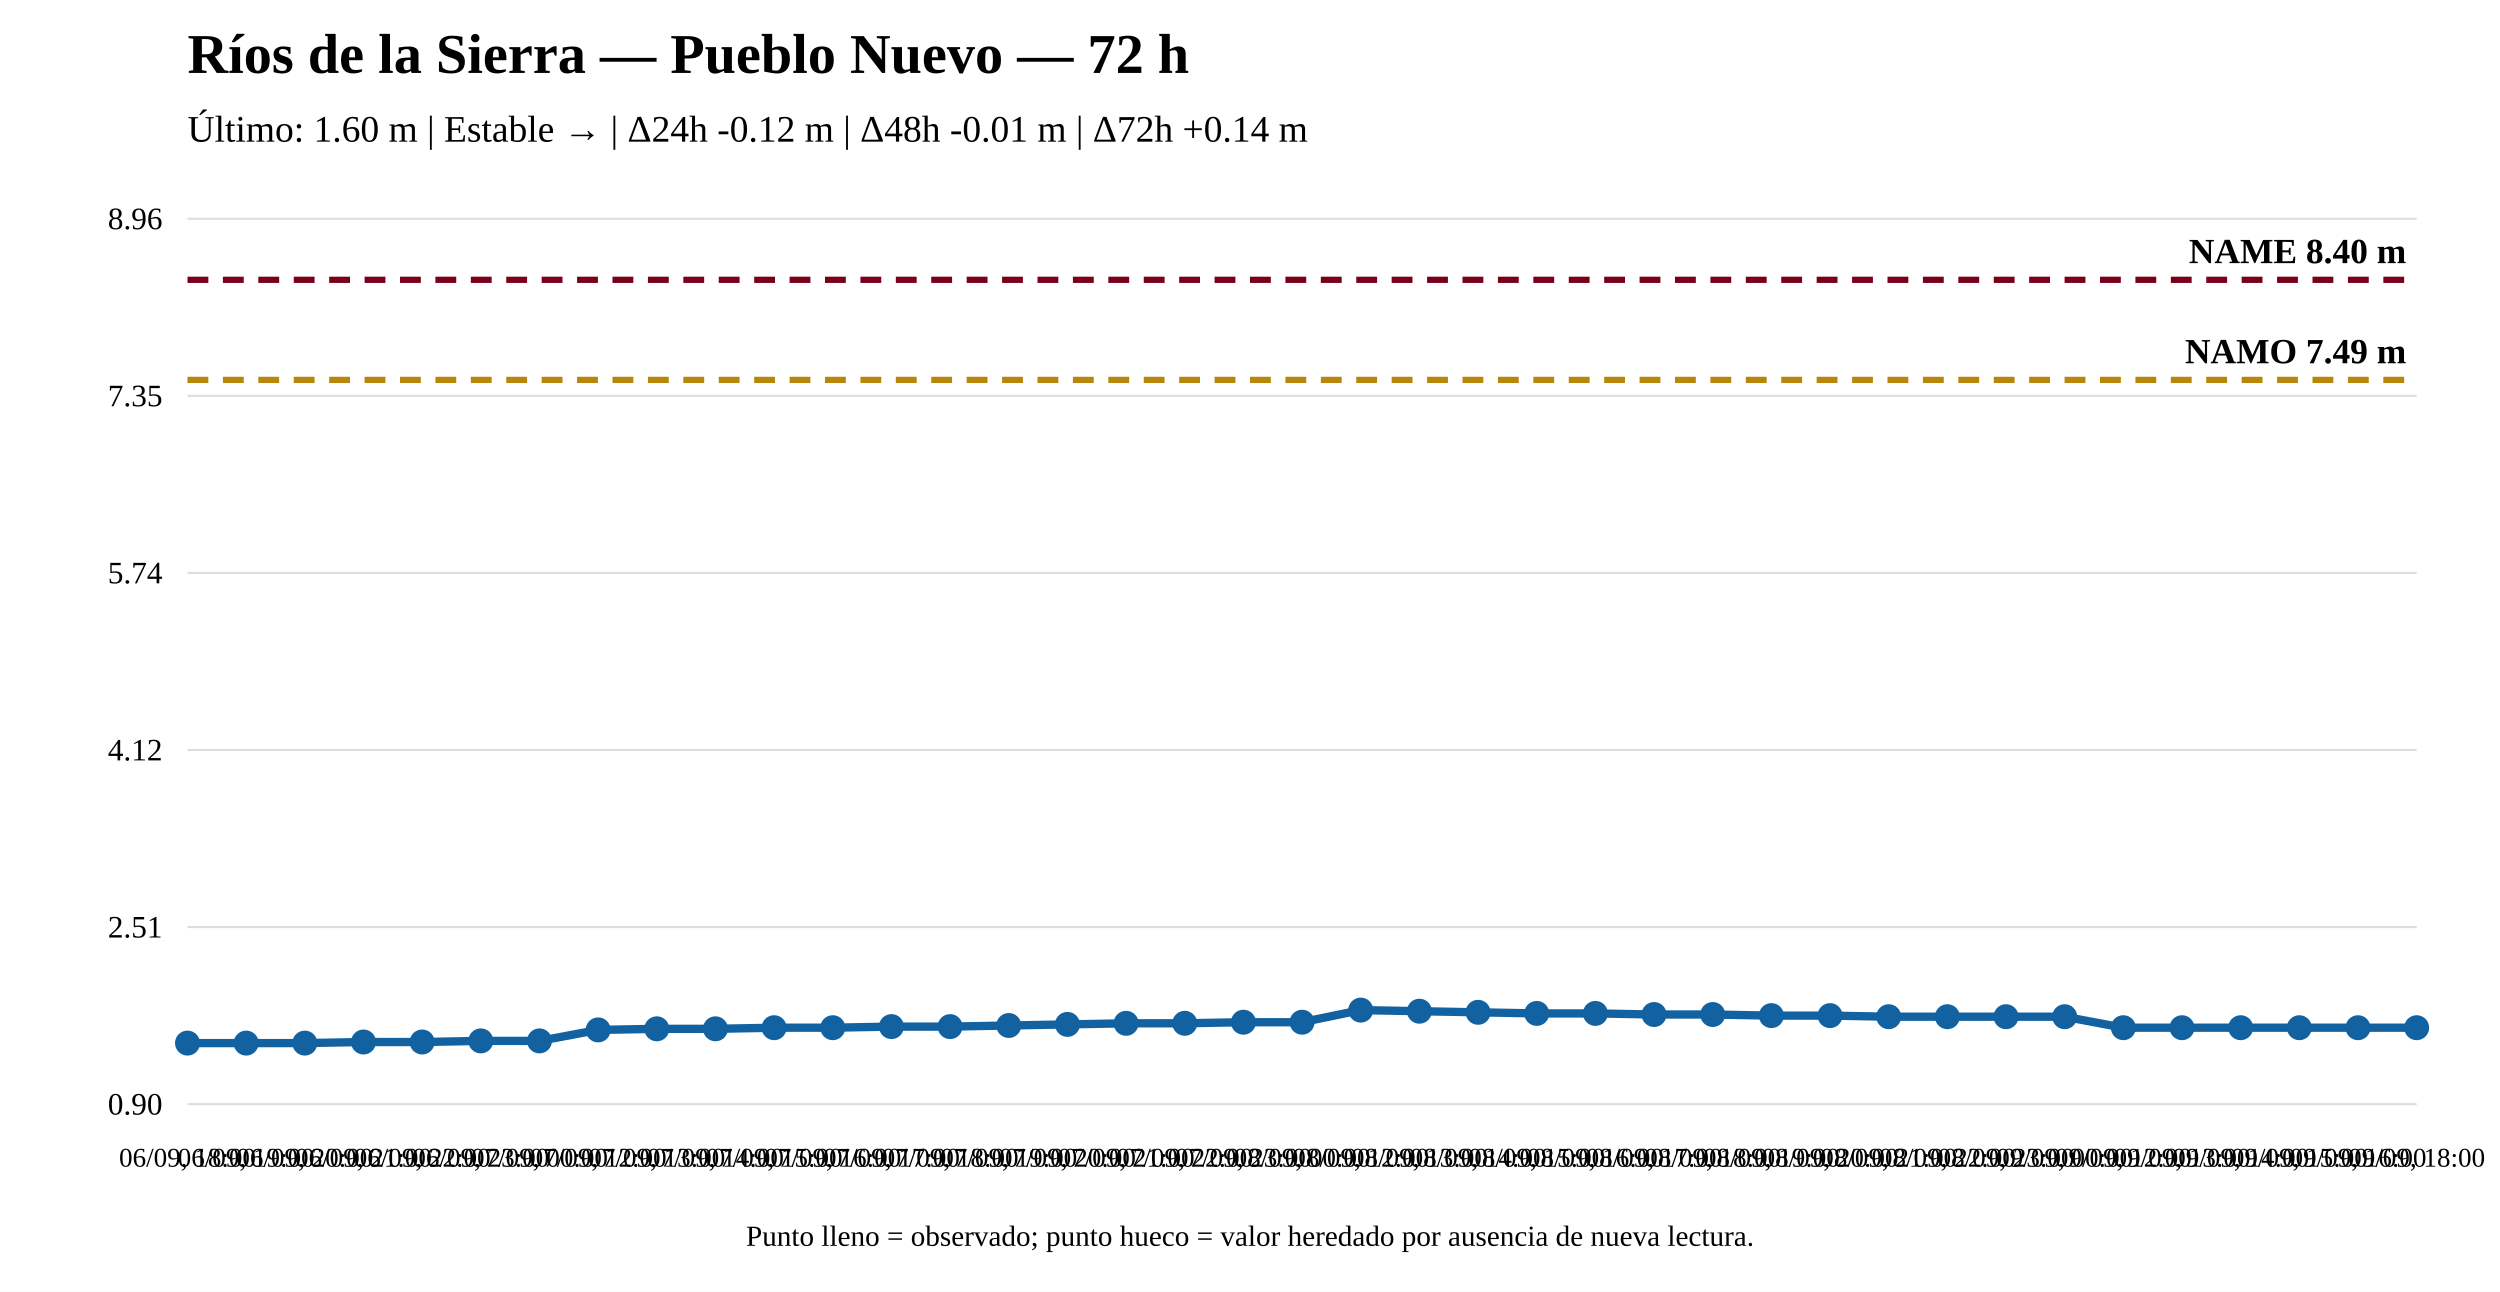
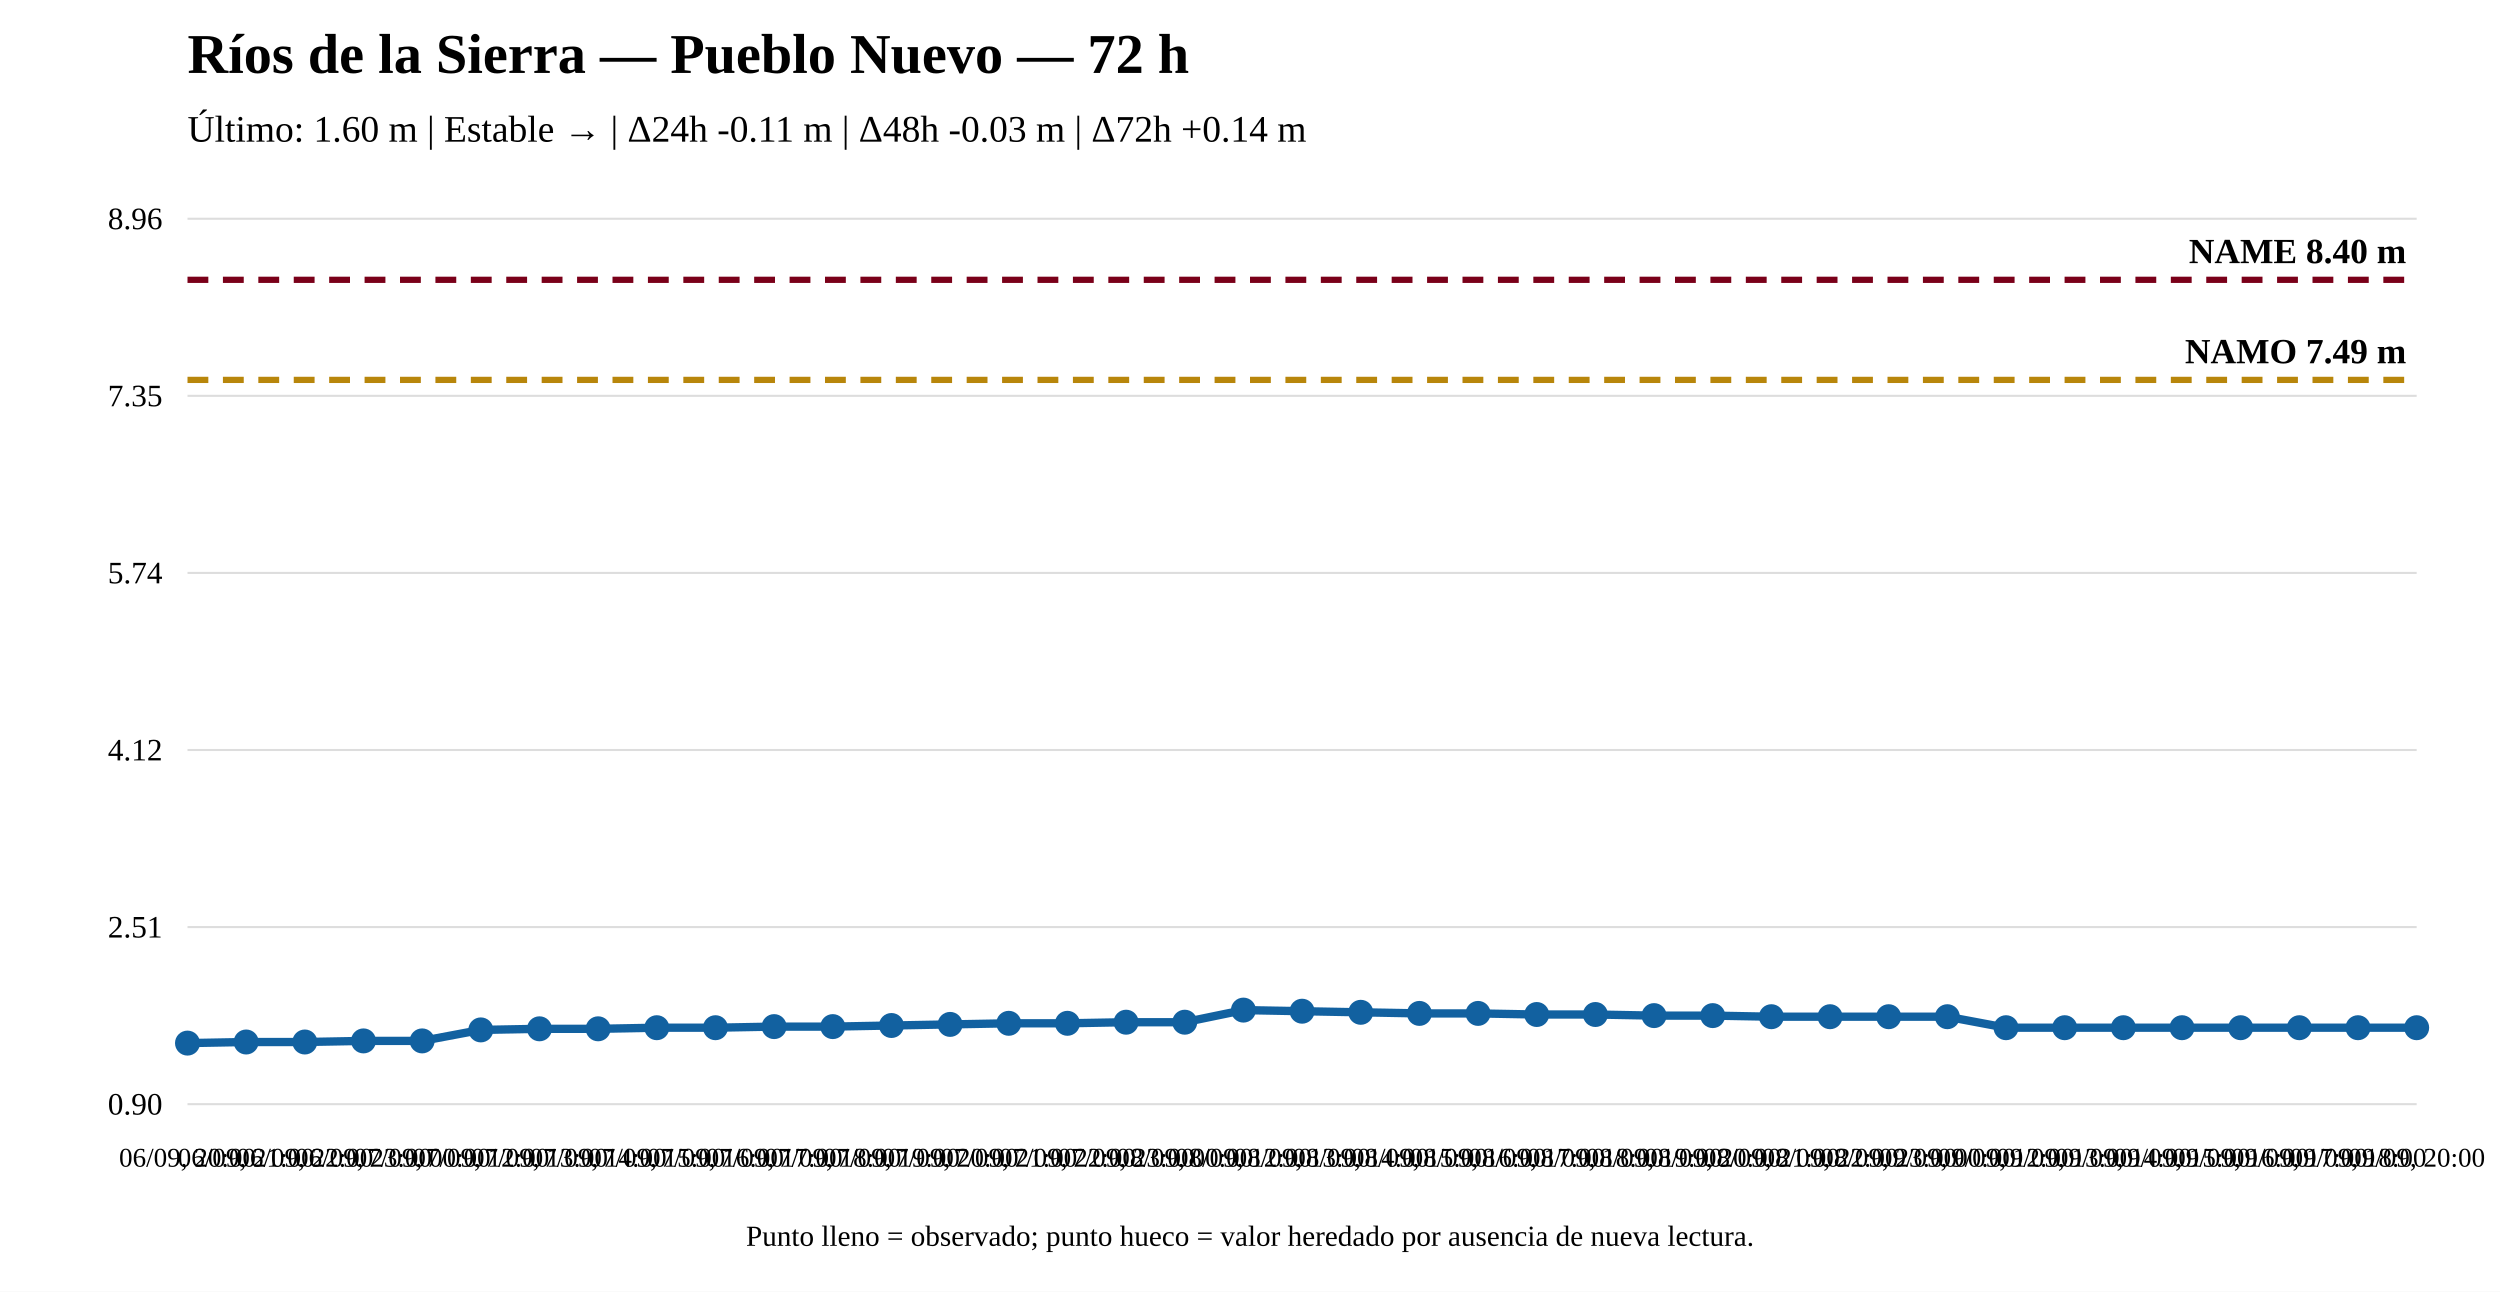
<svg xmlns="http://www.w3.org/2000/svg" width="1200" height="620" viewBox="0 0 1200 620">
  <rect width="100%" height="100%" fill="white" />
  <text x="90" y="35" font-size="27" font-weight="bold">Ríos de la Sierra — Pueblo Nuevo — 72 h</text>
-   <text x="90" y="68" font-size="18">Último: 1.60 m | Estable → | Δ24h -0.12 m | Δ48h -0.01 m | Δ72h +0.14 m</text>
+   <text x="90" y="68" font-size="18">Último: 1.60 m | Estable → | Δ24h -0.11 m | Δ48h -0.03 m | Δ72h +0.14 m</text>
  <line x1="90" y1="530" x2="1160" y2="530" stroke="#ddd" />
  <line x1="90" y1="445" x2="1160" y2="445" stroke="#ddd" />
  <line x1="90" y1="360" x2="1160" y2="360" stroke="#ddd" />
  <line x1="90" y1="275" x2="1160" y2="275" stroke="#ddd" />
  <line x1="90" y1="190" x2="1160" y2="190" stroke="#ddd" />
  <line x1="90" y1="105" x2="1160" y2="105" stroke="#ddd" />
  <text x="78" y="535" text-anchor="end" font-size="15">0.90</text>
  <text x="78" y="450" text-anchor="end" font-size="15">2.51</text>
  <text x="78" y="365" text-anchor="end" font-size="15">4.12</text>
  <text x="78" y="280" text-anchor="end" font-size="15">5.74</text>
  <text x="78" y="195" text-anchor="end" font-size="15">7.35</text>
  <text x="78" y="110" text-anchor="end" font-size="15">8.96</text>
  <line x1="90" y1="182.351" x2="1160" y2="182.351" stroke="#b8860b" stroke-width="3" stroke-dasharray="10 7" />
  <text x="1155" y="174.351" text-anchor="end" font-size="17" font-weight="bold">NAMO 7.49 m</text>
  <line x1="90" y1="134.31" x2="1160" y2="134.31" stroke="#7a0019" stroke-width="3" stroke-dasharray="10 7" />
  <text x="1155" y="126.31" text-anchor="end" font-size="17" font-weight="bold">NAME 8.40 m</text>
-   <polyline fill="none" stroke="#1261a0" stroke-width="4" points="90,500.69 118.158,500.69 146.316,500.69 174.474,500.162 202.632,500.162 230.789,499.634 258.947,499.634 287.105,494.355 315.263,493.827 343.421,493.827 371.579,493.299 399.737,493.299 427.895,492.771 456.053,492.771 484.211,492.243 512.368,491.715 540.526,491.187 568.684,491.187 596.842,490.659 625,490.659 653.158,484.852 681.316,485.38 709.474,485.908 737.632,486.436 765.789,486.436 793.947,486.964 822.105,486.964 850.263,487.492 878.421,487.492 906.579,488.019 934.737,488.019 962.895,488.019 991.053,488.019 1019.211,493.299 1047.368,493.299 1075.526,493.299 1103.684,493.299 1131.842,493.299 1160,493.299" />
+   <polyline fill="none" stroke="#1261a0" stroke-width="4" points="90,500.69 118.158,500.162 146.316,500.162 174.474,499.634 202.632,499.634 230.789,494.355 258.947,493.827 287.105,493.827 315.263,493.299 343.421,493.299 371.579,492.771 399.737,492.771 427.895,492.243 456.053,491.715 484.211,491.187 512.368,491.187 540.526,490.659 568.684,490.659 596.842,484.852 625,485.38 653.158,485.908 681.316,486.436 709.474,486.436 737.632,486.964 765.789,486.964 793.947,487.492 822.105,487.492 850.263,488.019 878.421,488.019 906.579,488.019 934.737,488.019 962.895,493.299 991.053,493.299 1019.211,493.299 1047.368,493.299 1075.526,493.299 1103.684,493.299 1131.842,493.299 1160,493.299" />
  <circle cx="90" cy="500.69" r="5" fill="#1261a0" stroke="#1261a0" stroke-width="2" />
-   <circle cx="118.158" cy="500.69" r="5" fill="#1261a0" stroke="#1261a0" stroke-width="2" />
-   <circle cx="146.316" cy="500.69" r="5" fill="#1261a0" stroke="#1261a0" stroke-width="2" />
-   <circle cx="174.474" cy="500.162" r="5" fill="#1261a0" stroke="#1261a0" stroke-width="2" />
-   <circle cx="202.632" cy="500.162" r="5" fill="#1261a0" stroke="#1261a0" stroke-width="2" />
-   <circle cx="230.789" cy="499.634" r="5" fill="#1261a0" stroke="#1261a0" stroke-width="2" />
-   <circle cx="258.947" cy="499.634" r="5" fill="#1261a0" stroke="#1261a0" stroke-width="2" />
-   <circle cx="287.105" cy="494.355" r="5" fill="#1261a0" stroke="#1261a0" stroke-width="2" />
-   <circle cx="315.263" cy="493.827" r="5" fill="#1261a0" stroke="#1261a0" stroke-width="2" />
-   <circle cx="343.421" cy="493.827" r="5" fill="#1261a0" stroke="#1261a0" stroke-width="2" />
-   <circle cx="371.579" cy="493.299" r="5" fill="#1261a0" stroke="#1261a0" stroke-width="2" />
-   <circle cx="399.737" cy="493.299" r="5" fill="#1261a0" stroke="#1261a0" stroke-width="2" />
-   <circle cx="427.895" cy="492.771" r="5" fill="#1261a0" stroke="#1261a0" stroke-width="2" />
-   <circle cx="456.053" cy="492.771" r="5" fill="#1261a0" stroke="#1261a0" stroke-width="2" />
-   <circle cx="484.211" cy="492.243" r="5" fill="#1261a0" stroke="#1261a0" stroke-width="2" />
-   <circle cx="512.368" cy="491.715" r="5" fill="#1261a0" stroke="#1261a0" stroke-width="2" />
-   <circle cx="540.526" cy="491.187" r="5" fill="#1261a0" stroke="#1261a0" stroke-width="2" />
-   <circle cx="568.684" cy="491.187" r="5" fill="#1261a0" stroke="#1261a0" stroke-width="2" />
-   <circle cx="596.842" cy="490.659" r="5" fill="#1261a0" stroke="#1261a0" stroke-width="2" />
-   <circle cx="625" cy="490.659" r="5" fill="#1261a0" stroke="#1261a0" stroke-width="2" />
-   <circle cx="653.158" cy="484.852" r="5" fill="#1261a0" stroke="#1261a0" stroke-width="2" />
-   <circle cx="681.316" cy="485.38" r="5" fill="#1261a0" stroke="#1261a0" stroke-width="2" />
-   <circle cx="709.474" cy="485.908" r="5" fill="#1261a0" stroke="#1261a0" stroke-width="2" />
-   <circle cx="737.632" cy="486.436" r="5" fill="#1261a0" stroke="#1261a0" stroke-width="2" />
-   <circle cx="765.789" cy="486.436" r="5" fill="#1261a0" stroke="#1261a0" stroke-width="2" />
-   <circle cx="793.947" cy="486.964" r="5" fill="#1261a0" stroke="#1261a0" stroke-width="2" />
-   <circle cx="822.105" cy="486.964" r="5" fill="#1261a0" stroke="#1261a0" stroke-width="2" />
-   <circle cx="850.263" cy="487.492" r="5" fill="#1261a0" stroke="#1261a0" stroke-width="2" />
-   <circle cx="878.421" cy="487.492" r="5" fill="#1261a0" stroke="#1261a0" stroke-width="2" />
+   <circle cx="118.158" cy="500.162" r="5" fill="#1261a0" stroke="#1261a0" stroke-width="2" />
+   <circle cx="146.316" cy="500.162" r="5" fill="#1261a0" stroke="#1261a0" stroke-width="2" />
+   <circle cx="174.474" cy="499.634" r="5" fill="#1261a0" stroke="#1261a0" stroke-width="2" />
+   <circle cx="202.632" cy="499.634" r="5" fill="#1261a0" stroke="#1261a0" stroke-width="2" />
+   <circle cx="230.789" cy="494.355" r="5" fill="#1261a0" stroke="#1261a0" stroke-width="2" />
+   <circle cx="258.947" cy="493.827" r="5" fill="#1261a0" stroke="#1261a0" stroke-width="2" />
+   <circle cx="287.105" cy="493.827" r="5" fill="#1261a0" stroke="#1261a0" stroke-width="2" />
+   <circle cx="315.263" cy="493.299" r="5" fill="#1261a0" stroke="#1261a0" stroke-width="2" />
+   <circle cx="343.421" cy="493.299" r="5" fill="#1261a0" stroke="#1261a0" stroke-width="2" />
+   <circle cx="371.579" cy="492.771" r="5" fill="#1261a0" stroke="#1261a0" stroke-width="2" />
+   <circle cx="399.737" cy="492.771" r="5" fill="#1261a0" stroke="#1261a0" stroke-width="2" />
+   <circle cx="427.895" cy="492.243" r="5" fill="#1261a0" stroke="#1261a0" stroke-width="2" />
+   <circle cx="456.053" cy="491.715" r="5" fill="#1261a0" stroke="#1261a0" stroke-width="2" />
+   <circle cx="484.211" cy="491.187" r="5" fill="#1261a0" stroke="#1261a0" stroke-width="2" />
+   <circle cx="512.368" cy="491.187" r="5" fill="#1261a0" stroke="#1261a0" stroke-width="2" />
+   <circle cx="540.526" cy="490.659" r="5" fill="#1261a0" stroke="#1261a0" stroke-width="2" />
+   <circle cx="568.684" cy="490.659" r="5" fill="#1261a0" stroke="#1261a0" stroke-width="2" />
+   <circle cx="596.842" cy="484.852" r="5" fill="#1261a0" stroke="#1261a0" stroke-width="2" />
+   <circle cx="625" cy="485.38" r="5" fill="#1261a0" stroke="#1261a0" stroke-width="2" />
+   <circle cx="653.158" cy="485.908" r="5" fill="#1261a0" stroke="#1261a0" stroke-width="2" />
+   <circle cx="681.316" cy="486.436" r="5" fill="#1261a0" stroke="#1261a0" stroke-width="2" />
+   <circle cx="709.474" cy="486.436" r="5" fill="#1261a0" stroke="#1261a0" stroke-width="2" />
+   <circle cx="737.632" cy="486.964" r="5" fill="#1261a0" stroke="#1261a0" stroke-width="2" />
+   <circle cx="765.789" cy="486.964" r="5" fill="#1261a0" stroke="#1261a0" stroke-width="2" />
+   <circle cx="793.947" cy="487.492" r="5" fill="#1261a0" stroke="#1261a0" stroke-width="2" />
+   <circle cx="822.105" cy="487.492" r="5" fill="#1261a0" stroke="#1261a0" stroke-width="2" />
+   <circle cx="850.263" cy="488.019" r="5" fill="#1261a0" stroke="#1261a0" stroke-width="2" />
+   <circle cx="878.421" cy="488.019" r="5" fill="#1261a0" stroke="#1261a0" stroke-width="2" />
  <circle cx="906.579" cy="488.019" r="5" fill="#1261a0" stroke="#1261a0" stroke-width="2" />
  <circle cx="934.737" cy="488.019" r="5" fill="#1261a0" stroke="#1261a0" stroke-width="2" />
-   <circle cx="962.895" cy="488.019" r="5" fill="#1261a0" stroke="#1261a0" stroke-width="2" />
-   <circle cx="991.053" cy="488.019" r="5" fill="#1261a0" stroke="#1261a0" stroke-width="2" />
+   <circle cx="962.895" cy="493.299" r="5" fill="#1261a0" stroke="#1261a0" stroke-width="2" />
+   <circle cx="991.053" cy="493.299" r="5" fill="#1261a0" stroke="#1261a0" stroke-width="2" />
  <circle cx="1019.211" cy="493.299" r="5" fill="#1261a0" stroke="#1261a0" stroke-width="2" />
  <circle cx="1047.368" cy="493.299" r="5" fill="#1261a0" stroke="#1261a0" stroke-width="2" />
  <circle cx="1075.526" cy="493.299" r="5" fill="#1261a0" stroke="#1261a0" stroke-width="2" />
  <circle cx="1103.684" cy="493.299" r="5" fill="#1261a0" stroke="#1261a0" stroke-width="2" />
  <circle cx="1131.842" cy="493.299" r="5" fill="#1261a0" stroke="#1261a0" stroke-width="2" />
  <circle cx="1160" cy="493.299" r="5" fill="#1261a0" stroke="#1261a0" stroke-width="2" />
-   <text x="90" y="560" text-anchor="middle" font-size="13">06/09, 18:00</text>
-   <text x="118.158" y="560" text-anchor="middle" font-size="13">06/09, 19:00</text>
-   <text x="146.316" y="560" text-anchor="middle" font-size="13">06/09, 20:00</text>
-   <text x="174.474" y="560" text-anchor="middle" font-size="13">06/09, 21:00</text>
-   <text x="202.632" y="560" text-anchor="middle" font-size="13">06/09, 22:00</text>
-   <text x="230.789" y="560" text-anchor="middle" font-size="13">06/09, 23:00</text>
-   <text x="258.947" y="560" text-anchor="middle" font-size="13">07/09, 00:00</text>
-   <text x="287.105" y="560" text-anchor="middle" font-size="13">07/09, 12:00</text>
-   <text x="315.263" y="560" text-anchor="middle" font-size="13">07/09, 13:00</text>
-   <text x="343.421" y="560" text-anchor="middle" font-size="13">07/09, 14:00</text>
-   <text x="371.579" y="560" text-anchor="middle" font-size="13">07/09, 15:00</text>
-   <text x="399.737" y="560" text-anchor="middle" font-size="13">07/09, 16:00</text>
-   <text x="427.895" y="560" text-anchor="middle" font-size="13">07/09, 17:00</text>
-   <text x="456.053" y="560" text-anchor="middle" font-size="13">07/09, 18:00</text>
-   <text x="484.211" y="560" text-anchor="middle" font-size="13">07/09, 19:00</text>
-   <text x="512.368" y="560" text-anchor="middle" font-size="13">07/09, 20:00</text>
-   <text x="540.526" y="560" text-anchor="middle" font-size="13">07/09, 21:00</text>
-   <text x="568.684" y="560" text-anchor="middle" font-size="13">07/09, 22:00</text>
-   <text x="596.842" y="560" text-anchor="middle" font-size="13">07/09, 23:00</text>
-   <text x="625" y="560" text-anchor="middle" font-size="13">08/09, 00:00</text>
-   <text x="653.158" y="560" text-anchor="middle" font-size="13">08/09, 12:00</text>
-   <text x="681.316" y="560" text-anchor="middle" font-size="13">08/09, 13:00</text>
-   <text x="709.474" y="560" text-anchor="middle" font-size="13">08/09, 14:00</text>
-   <text x="737.632" y="560" text-anchor="middle" font-size="13">08/09, 15:00</text>
-   <text x="765.789" y="560" text-anchor="middle" font-size="13">08/09, 16:00</text>
-   <text x="793.947" y="560" text-anchor="middle" font-size="13">08/09, 17:00</text>
-   <text x="822.105" y="560" text-anchor="middle" font-size="13">08/09, 18:00</text>
-   <text x="850.263" y="560" text-anchor="middle" font-size="13">08/09, 19:00</text>
-   <text x="878.421" y="560" text-anchor="middle" font-size="13">08/09, 20:00</text>
-   <text x="906.579" y="560" text-anchor="middle" font-size="13">08/09, 21:00</text>
-   <text x="934.737" y="560" text-anchor="middle" font-size="13">08/09, 22:00</text>
-   <text x="962.895" y="560" text-anchor="middle" font-size="13">08/09, 23:00</text>
-   <text x="991.053" y="560" text-anchor="middle" font-size="13">09/09, 00:00</text>
-   <text x="1019.211" y="560" text-anchor="middle" font-size="13">09/09, 12:00</text>
-   <text x="1047.368" y="560" text-anchor="middle" font-size="13">09/09, 13:00</text>
-   <text x="1075.526" y="560" text-anchor="middle" font-size="13">09/09, 14:00</text>
-   <text x="1103.684" y="560" text-anchor="middle" font-size="13">09/09, 15:00</text>
-   <text x="1131.842" y="560" text-anchor="middle" font-size="13">09/09, 16:00</text>
-   <text x="1160" y="560" text-anchor="middle" font-size="13">09/09, 18:00</text>
+   <text x="90" y="560" text-anchor="middle" font-size="13">06/09, 20:00</text>
+   <text x="118.158" y="560" text-anchor="middle" font-size="13">06/09, 21:00</text>
+   <text x="146.316" y="560" text-anchor="middle" font-size="13">06/09, 22:00</text>
+   <text x="174.474" y="560" text-anchor="middle" font-size="13">06/09, 23:00</text>
+   <text x="202.632" y="560" text-anchor="middle" font-size="13">07/09, 00:00</text>
+   <text x="230.789" y="560" text-anchor="middle" font-size="13">07/09, 12:00</text>
+   <text x="258.947" y="560" text-anchor="middle" font-size="13">07/09, 13:00</text>
+   <text x="287.105" y="560" text-anchor="middle" font-size="13">07/09, 14:00</text>
+   <text x="315.263" y="560" text-anchor="middle" font-size="13">07/09, 15:00</text>
+   <text x="343.421" y="560" text-anchor="middle" font-size="13">07/09, 16:00</text>
+   <text x="371.579" y="560" text-anchor="middle" font-size="13">07/09, 17:00</text>
+   <text x="399.737" y="560" text-anchor="middle" font-size="13">07/09, 18:00</text>
+   <text x="427.895" y="560" text-anchor="middle" font-size="13">07/09, 19:00</text>
+   <text x="456.053" y="560" text-anchor="middle" font-size="13">07/09, 20:00</text>
+   <text x="484.211" y="560" text-anchor="middle" font-size="13">07/09, 21:00</text>
+   <text x="512.368" y="560" text-anchor="middle" font-size="13">07/09, 22:00</text>
+   <text x="540.526" y="560" text-anchor="middle" font-size="13">07/09, 23:00</text>
+   <text x="568.684" y="560" text-anchor="middle" font-size="13">08/09, 00:00</text>
+   <text x="596.842" y="560" text-anchor="middle" font-size="13">08/09, 12:00</text>
+   <text x="625" y="560" text-anchor="middle" font-size="13">08/09, 13:00</text>
+   <text x="653.158" y="560" text-anchor="middle" font-size="13">08/09, 14:00</text>
+   <text x="681.316" y="560" text-anchor="middle" font-size="13">08/09, 15:00</text>
+   <text x="709.474" y="560" text-anchor="middle" font-size="13">08/09, 16:00</text>
+   <text x="737.632" y="560" text-anchor="middle" font-size="13">08/09, 17:00</text>
+   <text x="765.789" y="560" text-anchor="middle" font-size="13">08/09, 18:00</text>
+   <text x="793.947" y="560" text-anchor="middle" font-size="13">08/09, 19:00</text>
+   <text x="822.105" y="560" text-anchor="middle" font-size="13">08/09, 20:00</text>
+   <text x="850.263" y="560" text-anchor="middle" font-size="13">08/09, 21:00</text>
+   <text x="878.421" y="560" text-anchor="middle" font-size="13">08/09, 22:00</text>
+   <text x="906.579" y="560" text-anchor="middle" font-size="13">08/09, 23:00</text>
+   <text x="934.737" y="560" text-anchor="middle" font-size="13">09/09, 00:00</text>
+   <text x="962.895" y="560" text-anchor="middle" font-size="13">09/09, 12:00</text>
+   <text x="991.053" y="560" text-anchor="middle" font-size="13">09/09, 13:00</text>
+   <text x="1019.211" y="560" text-anchor="middle" font-size="13">09/09, 14:00</text>
+   <text x="1047.368" y="560" text-anchor="middle" font-size="13">09/09, 15:00</text>
+   <text x="1075.526" y="560" text-anchor="middle" font-size="13">09/09, 16:00</text>
+   <text x="1103.684" y="560" text-anchor="middle" font-size="13">09/09, 17:00</text>
+   <text x="1131.842" y="560" text-anchor="middle" font-size="13">09/09, 18:00</text>
+   <text x="1160" y="560" text-anchor="middle" font-size="13">09/09, 20:00</text>
  <text x="600" y="598" text-anchor="middle" font-size="14">Punto lleno = observado; punto hueco = valor heredado por ausencia de nueva lectura.</text>
</svg>
